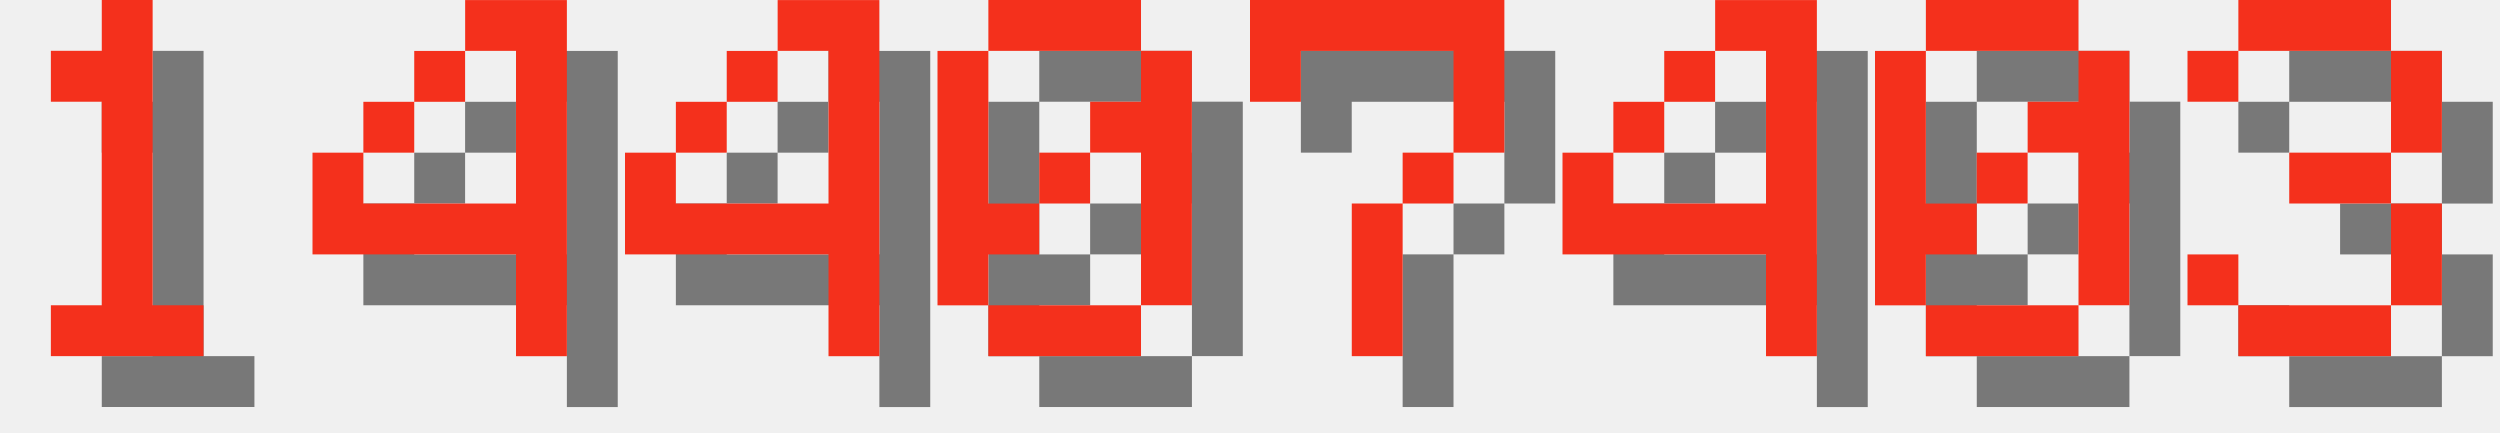
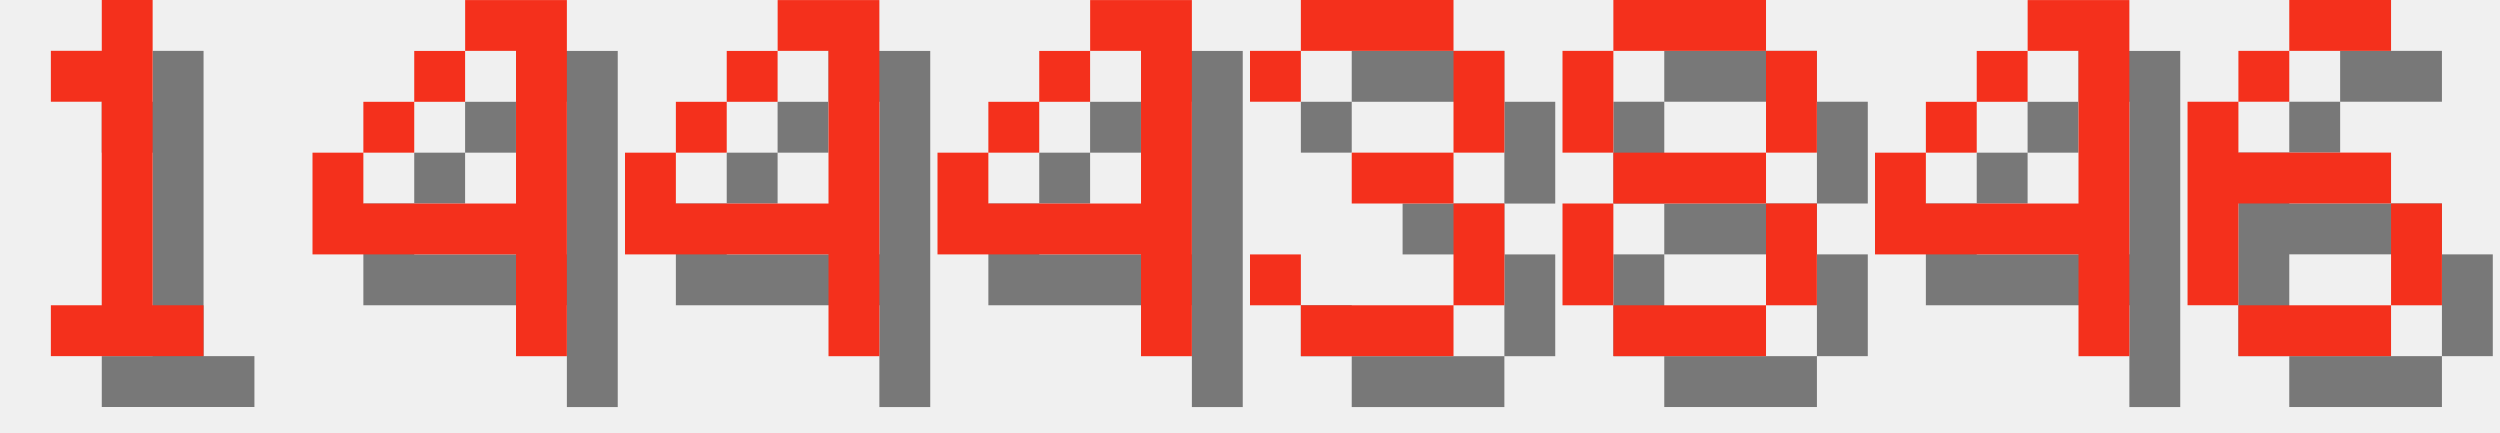
<svg xmlns="http://www.w3.org/2000/svg" version="1.1" width="208.0" height="36">
  <style>
        .text-foreground {
            fill: #F4301C;
        }
        .text-shadow {
            fill: #000000;
            fill-opacity: 0.5;
        }
    </style>
  <g class="digit" id="digit_1" transform="translate(0.0, 0), scale(4)">
    <path id="digit_1_shadow" class="text-shadow" d="m2.117 2.117v1.058h1.058v4.233h-1.058v1.058h3.175v-1.058h-1.058v-6.35h-1.058v1.058h-1.058z" fill-opacity=".5" style="paint-order:stroke fill markers" />
    <path id="digit_1_fg" class="text-foreground" d="m1.058 1.058v1.058h1.058v4.233h-1.058v1.058h3.175v-1.058h-1.058v-6.35h-1.058v1.058h-1.058z" fill="#fff" style="paint-order:stroke fill markers" />
  </g>
  <g class="digit" id="digit_4" transform="translate(26.0, 0), scale(4)">
    <path id="digit_4_shadow" class="text-shadow" d="m4.233 1.058v1.058h1.058v3.175h-3.175v-1.058h-1.058v2.117h4.233v2.117h1.058v-7.408h-2.117zm-2.117 3.175h1.058v-1.058h-1.058v1.058zm1.058-1.058h1.058v-1.058h-1.058v1.058z" fill-opacity=".5" style="paint-order:stroke fill markers" />
    <path id="digit_4_fg" class="text-foreground" d="m3.175 0v1.058h1.058v3.175h-3.175v-1.058h-1.058v2.117h4.233v2.117h1.058v-7.408h-2.117zm-2.117 3.175h1.058v-1.058h-1.058v1.058zm1.058-1.058h1.058v-1.058h-1.058v1.058z" fill="#fff" style="paint-order:stroke fill markers" />
  </g>
  <g class="digit" id="digit_4" transform="translate(52.0, 0), scale(4)">
    <path id="digit_4_shadow" class="text-shadow" d="m4.233 1.058v1.058h1.058v3.175h-3.175v-1.058h-1.058v2.117h4.233v2.117h1.058v-7.408h-2.117zm-2.117 3.175h1.058v-1.058h-1.058v1.058zm1.058-1.058h1.058v-1.058h-1.058v1.058z" fill-opacity=".5" style="paint-order:stroke fill markers" />
    <path id="digit_4_fg" class="text-foreground" d="m3.175 0v1.058h1.058v3.175h-3.175v-1.058h-1.058v2.117h4.233v2.117h1.058v-7.408h-2.117zm-2.117 3.175h1.058v-1.058h-1.058v1.058zm1.058-1.058h1.058v-1.058h-1.058v1.058z" fill="#fff" style="paint-order:stroke fill markers" />
  </g>
-   <g class="digit" id="digit_0" transform="translate(78.0, 0), scale(4)">
-     <path id="digit_0_shadow" class="text-shadow" d="m2.117 1.058v1.058h3.175v-1.058h-3.175zm3.175 1.058v1.058h-1.058v1.058h1.058v3.175h1.058v-5.292h-1.058zm0 5.292h-3.175v1.058h3.175v-1.058zm-3.175 0v-1.058h1.058v-1.058h-1.058v-3.175h-1.058v5.292h1.058zm1.058-2.117h1.058v-1.058h-1.058v1.058z" fill-opacity=".5" style="paint-order:stroke fill markers" />
-     <path id="digit_0_fg" class="text-foreground" d="m1.058 0v1.058h3.175v-1.058h-3.175zm3.175 1.058v1.058h-1.058v1.058h1.058v3.175h1.058v-5.292h-1.058zm0 5.292h-3.175v1.058h3.175v-1.058zm-3.175 0v-1.058h1.058v-1.058h-1.058v-3.175h-1.058v5.292h1.058zm1.058-2.117h1.058v-1.058h-1.058v1.058z" fill="#fff" style="paint-order:stroke fill markers" />
-   </g>
-   <g class="digit" id="digit_7" transform="translate(104.0, 0), scale(4)">
-     <path id="digit_7_shadow" class="text-shadow" d="m1.058 1.058 2e-6 2.117h1.058v-1.058h3.175v1.058l2e-7 1.058h-1.058v1.058h-1.058l4e-7 3.175 1.058 1e-7v-3.175h1.058v-1.058h1.058l5e-7 -1.058v-2.117z" fill-opacity=".5" style="paint-order:stroke fill markers" />
-     <path id="digit_7_fg" class="text-foreground" d="m0 0 2e-6 2.117h1.058v-1.058h3.175v1.058l2e-7 1.058h-1.058v1.058h-1.058l4e-7 3.175 1.058 1e-7v-3.175h1.058v-1.058h1.058l5e-7 -1.058v-2.117z" fill="#fff" style="paint-order:stroke fill markers" />
-   </g>
-   <g class="digit" id="digit_4" transform="translate(130.0, 0), scale(4)">
+   <g class="digit" id="digit_4" transform="translate(78.0, 0), scale(4)">
    <path id="digit_4_shadow" class="text-shadow" d="m4.233 1.058v1.058h1.058v3.175h-3.175v-1.058h-1.058v2.117h4.233v2.117h1.058v-7.408h-2.117zm-2.117 3.175h1.058v-1.058h-1.058v1.058zm1.058-1.058h1.058v-1.058h-1.058v1.058z" fill-opacity=".5" style="paint-order:stroke fill markers" />
    <path id="digit_4_fg" class="text-foreground" d="m3.175 0v1.058h1.058v3.175h-3.175v-1.058h-1.058v2.117h4.233v2.117h1.058v-7.408h-2.117zm-2.117 3.175h1.058v-1.058h-1.058v1.058zm1.058-1.058h1.058v-1.058h-1.058v1.058z" fill="#fff" style="paint-order:stroke fill markers" />
  </g>
-   <g class="digit" id="digit_0" transform="translate(156.0, 0), scale(4)">
-     <path id="digit_0_shadow" class="text-shadow" d="m2.117 1.058v1.058h3.175v-1.058h-3.175zm3.175 1.058v1.058h-1.058v1.058h1.058v3.175h1.058v-5.292h-1.058zm0 5.292h-3.175v1.058h3.175v-1.058zm-3.175 0v-1.058h1.058v-1.058h-1.058v-3.175h-1.058v5.292h1.058zm1.058-2.117h1.058v-1.058h-1.058v1.058z" fill-opacity=".5" style="paint-order:stroke fill markers" />
-     <path id="digit_0_fg" class="text-foreground" d="m1.058 0v1.058h3.175v-1.058h-3.175zm3.175 1.058v1.058h-1.058v1.058h1.058v3.175h1.058v-5.292h-1.058zm0 5.292h-3.175v1.058h3.175v-1.058zm-3.175 0v-1.058h1.058v-1.058h-1.058v-3.175h-1.058v5.292h1.058zm1.058-2.117h1.058v-1.058h-1.058v1.058z" fill="#fff" style="paint-order:stroke fill markers" />
-   </g>
-   <g class="digit" id="digit_3" transform="translate(182.0, 0), scale(4)">
+   <g class="digit" id="digit_3" transform="translate(104.0, 0), scale(4)">
    <path id="digit_3_shadow" class="text-shadow" d="m1.058 2.117v1.058h1.058v-1.058h3.175v2.117h-2.117v1.058h2.117v2.117h-3.175v-1.058h-1.058v1.058h1.058v1.058h3.175v-1.058h1.058v-2.117h-1.058v-1.058h1.058v-2.117h-1.058v-1.058h-3.175v1.058h-1.058z" fill-opacity=".5" style="paint-order:stroke fill markers" />
    <path id="digit_3_fg" class="text-foreground" d="m0 1.058v1.058h1.058v-1.058h3.175v2.117h-2.117v1.058h2.117v2.117h-3.175v-1.058h-1.058v1.058h1.058v1.058h3.175v-1.058h1.058v-2.117h-1.058v-1.058h1.058v-2.117h-1.058v-1.058h-3.175v1.058h-1.058z" fill="#fff" style="paint-order:stroke fill markers" />
  </g>
+   <g class="digit" id="digit_8" transform="translate(130.0, 0), scale(4)">
+     <path id="digit_8_shadow" class="text-shadow" d="m2.117 1.058v1.058h3.175v-1.058h-3.175zm3.175 1.058v2.117h1.058v-2.117h-1.058zm0 2.117h-3.175v1.058h3.175v-1.058zm0 1.058v2.117h1.058v-2.117h-1.058zm0 2.117h-3.175v1.058h3.175v-1.058zm-3.175 0v-2.117h-1.058v2.117h1.058zm0-3.175v-2.117h-1.058v2.117h1.058z" fill-opacity=".5" style="paint-order:stroke fill markers" />
+     <path id="digit_8_fg" class="text-foreground" d="m1.058 0v1.058h3.175v-1.058h-3.175zm3.175 1.058v2.117h1.058v-2.117h-1.058zm0 2.117h-3.175v1.058h3.175v-1.058zm0 1.058v2.117h1.058v-2.117h-1.058zm0 2.117h-3.175v1.058h3.175v-1.058zm-3.175 0v-2.117h-1.058v2.117h1.058zm0-3.175v-2.117h-1.058v2.117h1.058z" fill="#fff" style="paint-order:stroke fill markers" />
+   </g>
+   <g class="digit" id="digit_4" transform="translate(156.0, 0), scale(4)">
+     <path id="digit_4_shadow" class="text-shadow" d="m4.233 1.058v1.058h1.058v3.175h-3.175v-1.058h-1.058v2.117h4.233v2.117h1.058v-7.408h-2.117zm-2.117 3.175h1.058v-1.058h-1.058v1.058zm1.058-1.058h1.058v-1.058h-1.058v1.058z" fill-opacity=".5" style="paint-order:stroke fill markers" />
+     <path id="digit_4_fg" class="text-foreground" d="m3.175 0v1.058h1.058v3.175h-3.175v-1.058h-1.058v2.117h4.233v2.117h1.058v-7.408h-2.117zm-2.117 3.175h1.058v-1.058h-1.058v1.058zm1.058-1.058h1.058v-1.058h-1.058v1.058z" fill="#fff" style="paint-order:stroke fill markers" />
+   </g>
+   <g class="digit" id="digit_6" transform="translate(182.0, 0), scale(4)">
+     <path id="digit_6_shadow" class="text-shadow" d="m3.175 1.058v1.058h2.117v-1.058h-2.117zm0 1.058h-1.058v1.058h1.058v-1.058zm-1.058 1.058h-1.058v4.233h1.058v-2.117h3.175v-1.058h-3.175v-1.058zm3.175 2.117v2.117h1.058v-2.117h-1.058zm0 2.117h-3.175v1.058h3.175v-1.058z" fill-opacity=".5" style="paint-order:stroke fill markers" />
+     <path id="digit_6_fg" class="text-foreground" d="m2.117 0v1.058h2.117v-1.058h-2.117zm0 1.058h-1.058v1.058h1.058v-1.058zm-1.058 1.058h-1.058v4.233h1.058v-2.117h3.175v-1.058h-3.175v-1.058zm3.175 2.117v2.117h1.058v-2.117h-1.058zm0 2.117h-3.175v1.058h3.175v-1.058z" fill="#fff" style="paint-order:stroke fill markers" />
+   </g>
</svg>
